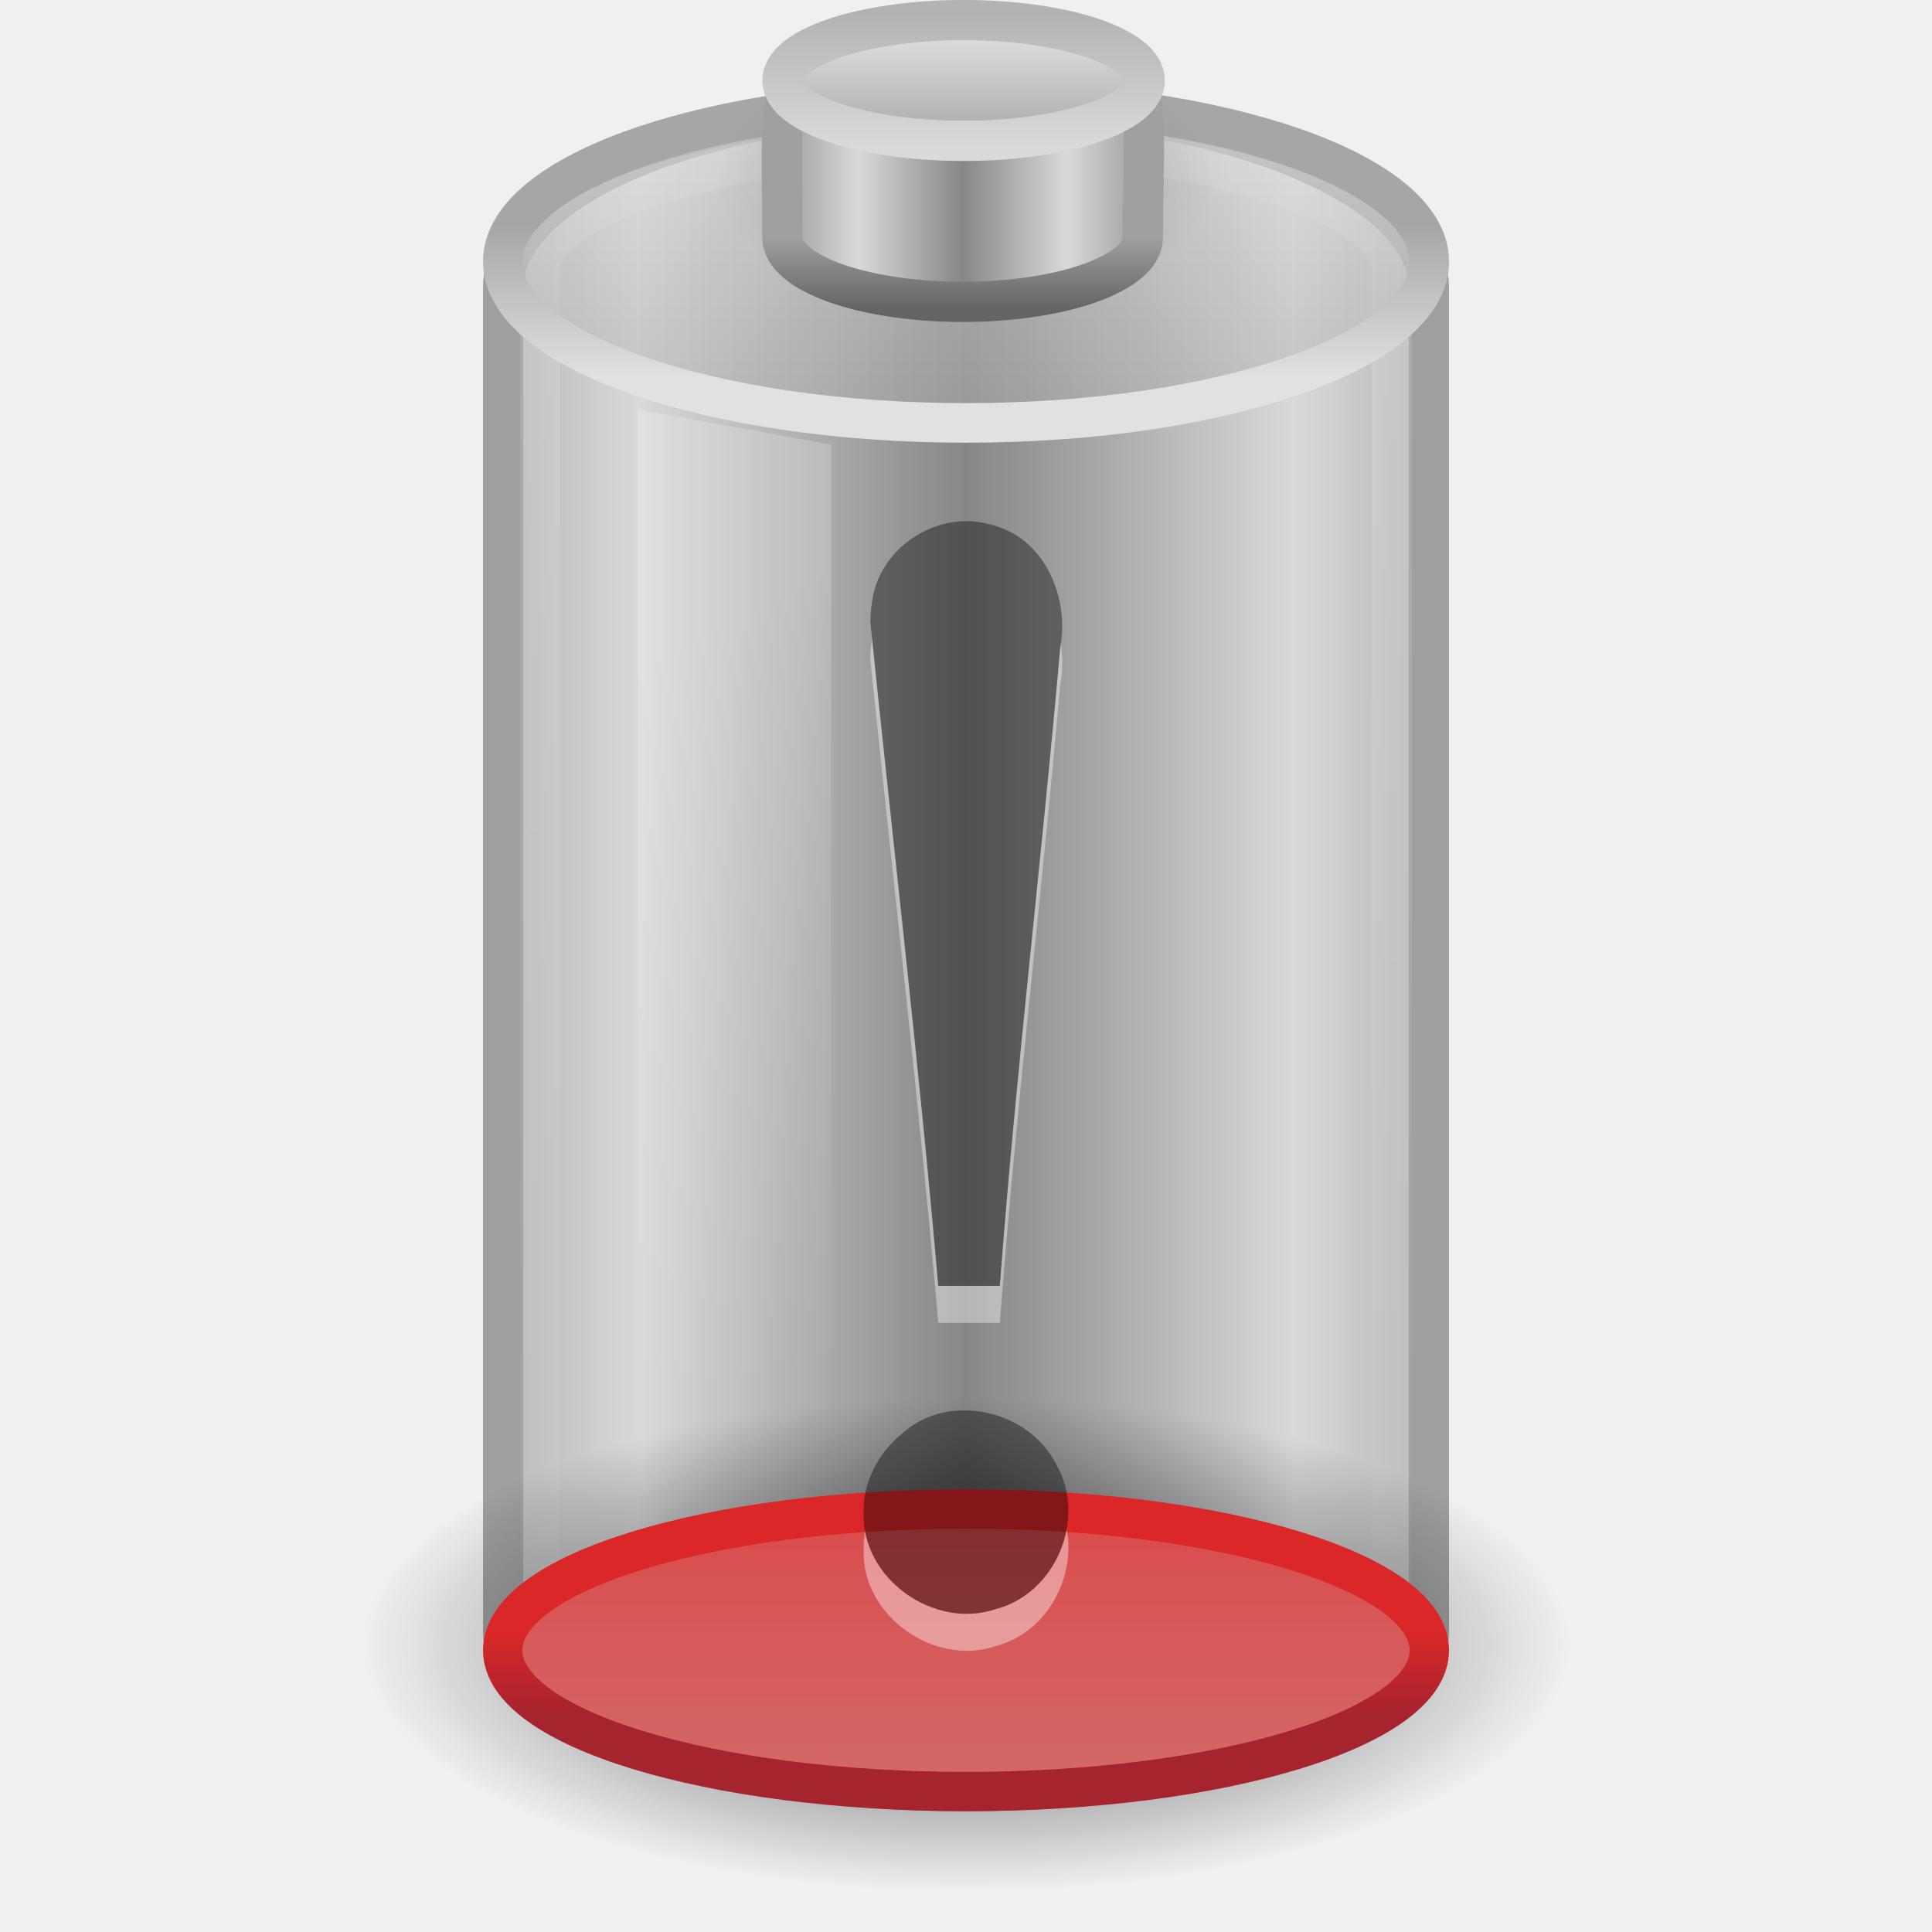
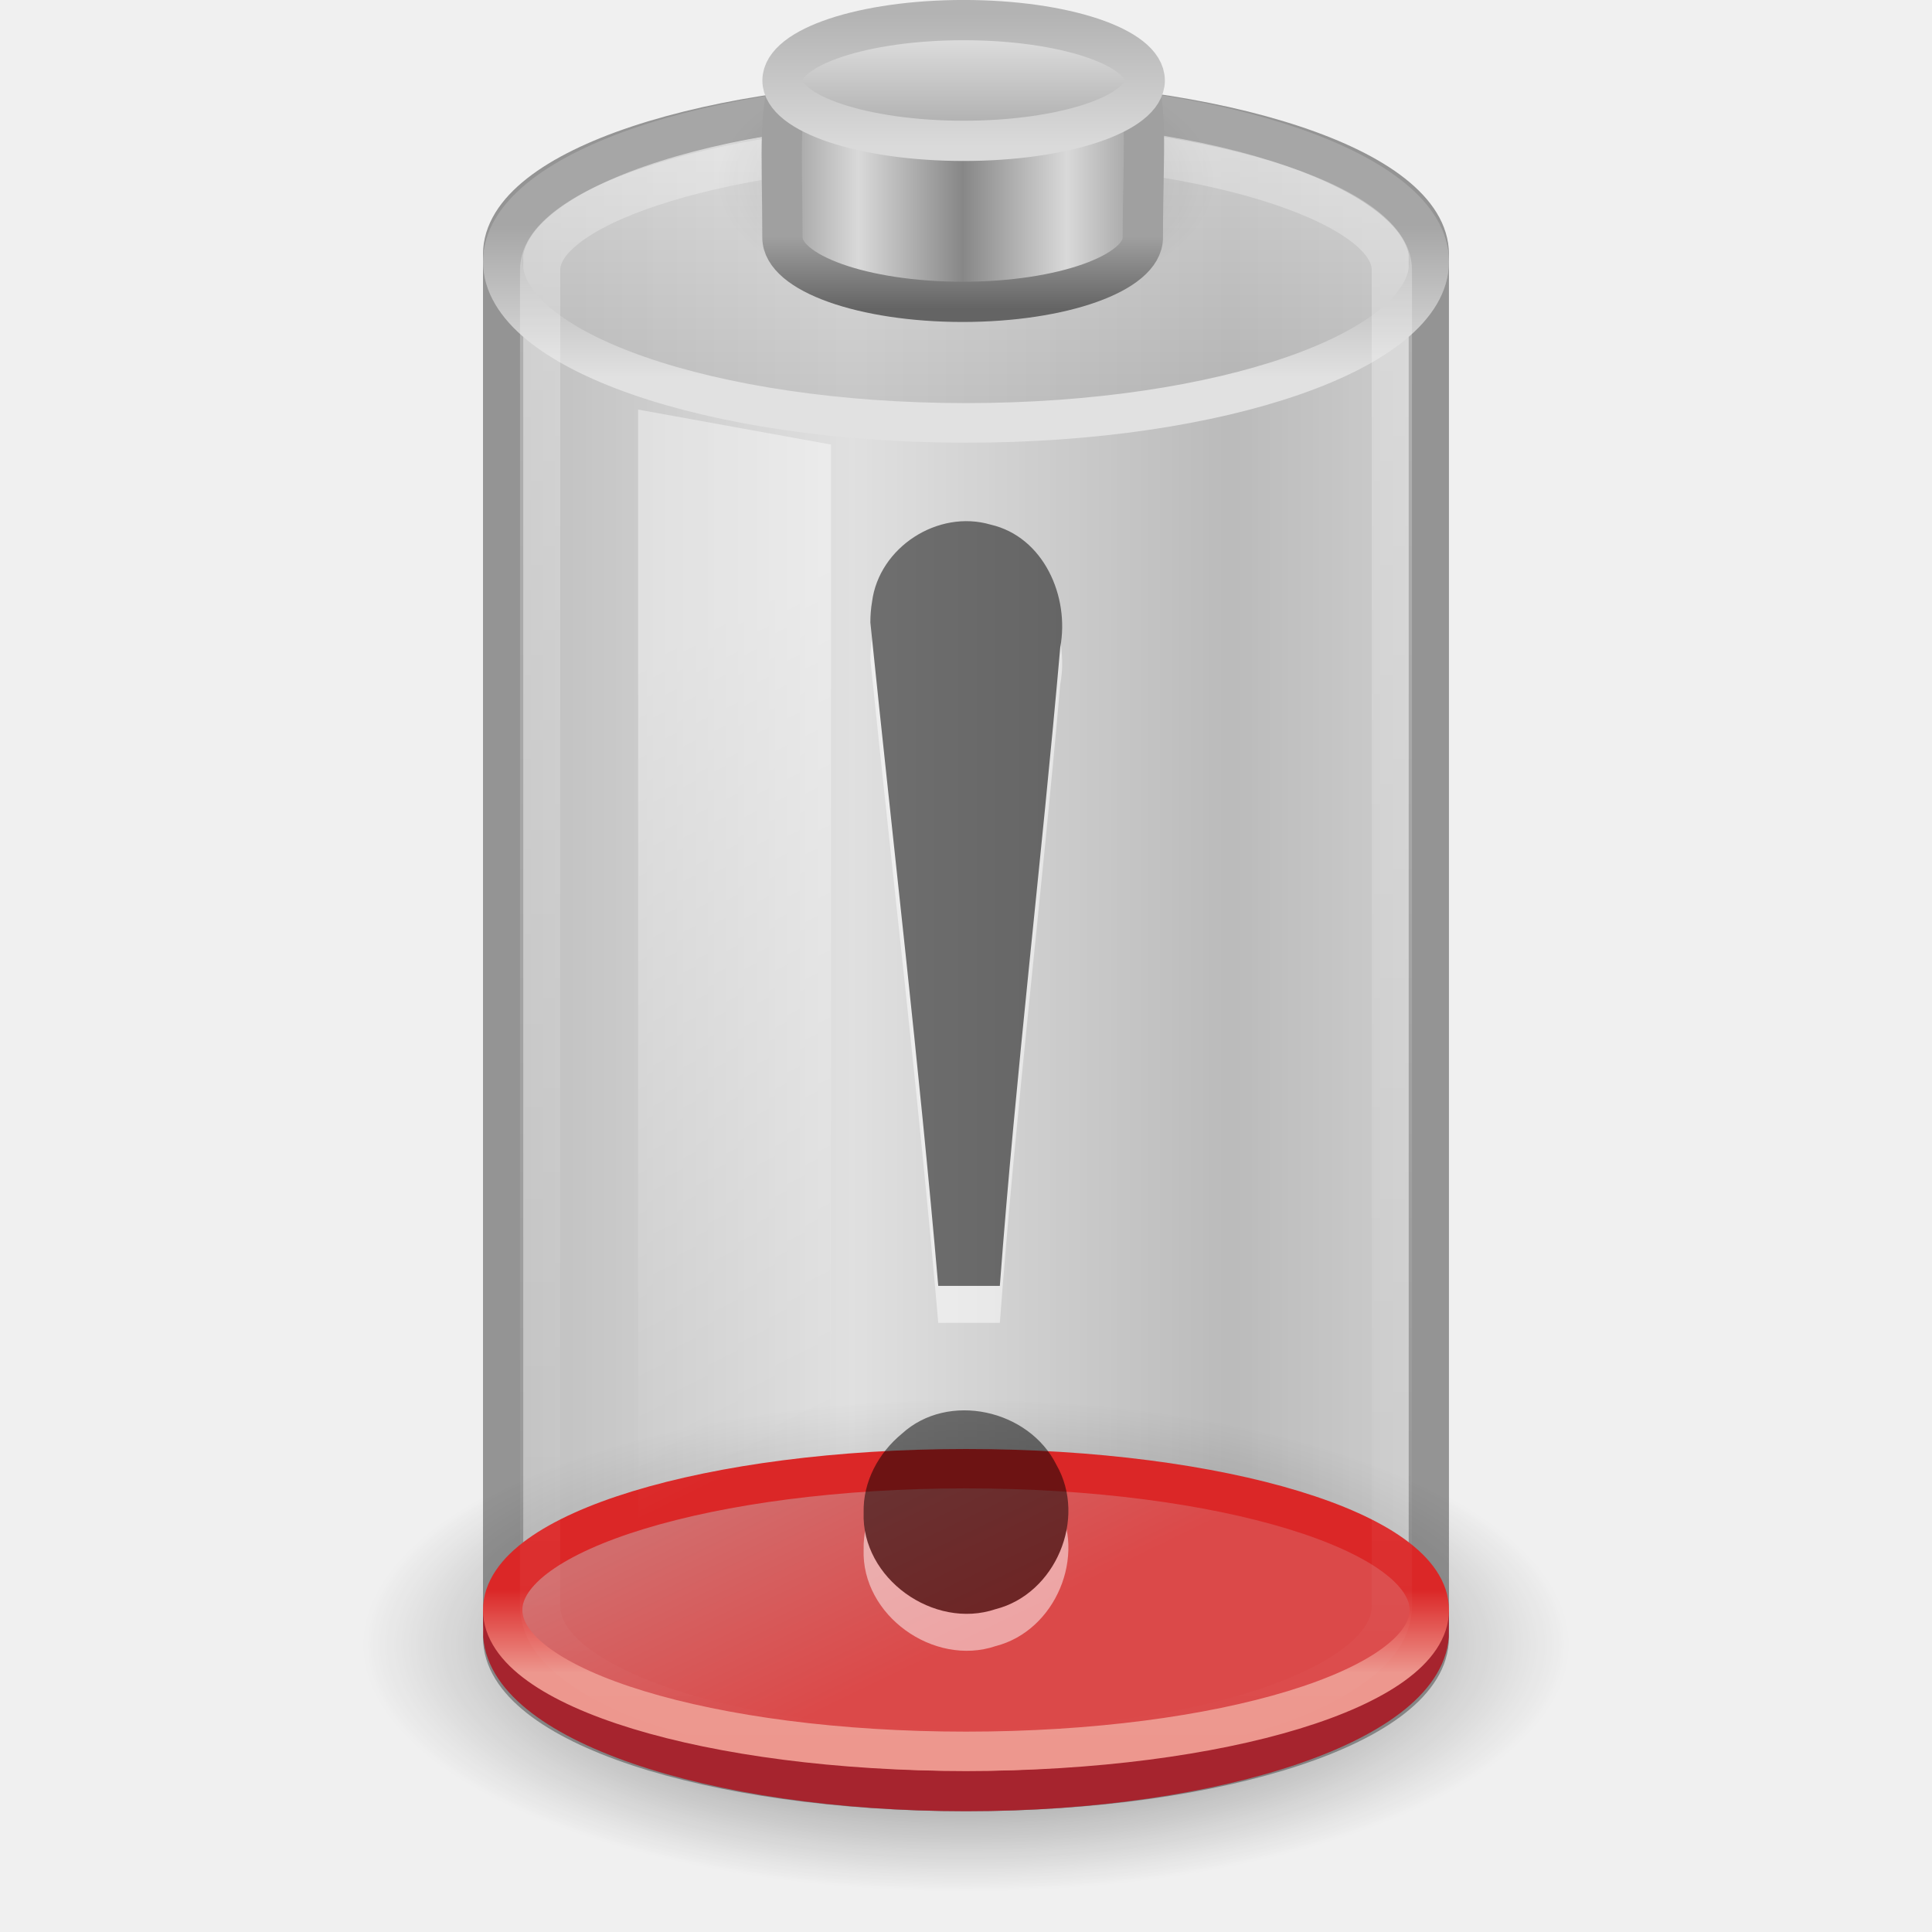
- <svg xmlns="http://www.w3.org/2000/svg" xmlns:xlink="http://www.w3.org/1999/xlink" version="1.0" width="48" height="48" id="svg2575">
-   <defs id="defs2577">
-     <linearGradient x1="21.512" y1="28.375" x2="13.015" y2="28.375" id="linearGradient2567" xlink:href="#linearGradient2793-2-0-669" gradientUnits="userSpaceOnUse" gradientTransform="matrix(0.9583404,0,0,1.133179,3.395655,-1.394454)" spreadMethod="reflect" />
+ <svg xmlns="http://www.w3.org/2000/svg" xmlns:xlink="http://www.w3.org/1999/xlink" version="1.0" width="48" height="48" id="svg3494">
+   <defs id="defs3496">
    <linearGradient id="linearGradient3280-373">
      <stop id="stop4633" style="stop-color:#000000;stop-opacity:1" offset="0" />
      <stop id="stop4635" style="stop-color:#000000;stop-opacity:0" offset="1" />
    </linearGradient>
-     <radialGradient cx="21.344" cy="14.125" r="11.969" fx="21.344" fy="14.125" id="radialGradient2564" xlink:href="#linearGradient3280-373" gradientUnits="userSpaceOnUse" gradientTransform="matrix(1.253266,0,0,0.5125818,-2.749384,33.62482)" />
+     <radialGradient cx="21.344" cy="14.125" r="11.969" fx="21.344" fy="14.125" id="radialGradient2477" xlink:href="#linearGradient3280-373" gradientUnits="userSpaceOnUse" gradientTransform="matrix(1.253266,0,0,0.5125818,-2.749384,33.62482)" />
+     <linearGradient id="linearGradient4151-767-958">
+       <stop id="stop4470" style="stop-color:#979797;stop-opacity:1" offset="0" />
+       <stop id="stop4472" style="stop-color:#d5d5d5;stop-opacity:1" offset="1" />
+     </linearGradient>
+     <linearGradient x1="4" y1="13.5" x2="10.143" y2="13.5" id="linearGradient3492" xlink:href="#linearGradient4151-767-958" gradientUnits="userSpaceOnUse" gradientTransform="matrix(1.53324,0,0,1.909091,5.600419,-2.272757)" spreadMethod="reflect" />
+     <linearGradient id="linearGradient4231">
+       <stop id="stop4233" style="stop-color:#f87e71;stop-opacity:1" offset="0" />
+       <stop id="stop4237" style="stop-color:#b5222a;stop-opacity:1" offset="1" />
+     </linearGradient>
+     <linearGradient x1="21.66" y1="35.911" x2="13.26" y2="35.911" id="linearGradient3489" xlink:href="#linearGradient4231" gradientUnits="userSpaceOnUse" gradientTransform="matrix(0.9583404,0,0,1.133179,3.395469,-1.394454)" spreadMethod="reflect" />
+     <linearGradient id="linearGradient4247">
+       <stop id="stop4249" style="stop-color:#ed978e;stop-opacity:1" offset="0" />
+       <stop id="stop4251" style="stop-color:#db2727;stop-opacity:1" offset="1" />
+     </linearGradient>
+     <linearGradient x1="24" y1="16.525" x2="24" y2="13.285" id="linearGradient3486" xlink:href="#linearGradient4247" gradientUnits="userSpaceOnUse" gradientTransform="matrix(0.8953,0,0,0.6383636,2.512613,31.01731)" />
+     <linearGradient id="linearGradient4259">
+       <stop id="stop4261" style="stop-color:#d26c6c;stop-opacity:1" offset="0" />
+       <stop id="stop4263" style="stop-color:#db4949;stop-opacity:1" offset="1" />
+     </linearGradient>
+     <linearGradient x1="15.036" y1="11.206" x2="19.777" y2="18.185" id="linearGradient3484" xlink:href="#linearGradient4259" gradientUnits="userSpaceOnUse" gradientTransform="matrix(0.8953,0,0,0.6383636,2.512613,31.01731)" />
+     <linearGradient id="linearGradient3254-3-182">
+       <stop id="stop4663" style="stop-color:#ffffff;stop-opacity:1" offset="0" />
+       <stop id="stop4665" style="stop-color:#ffffff;stop-opacity:0" offset="1" />
+     </linearGradient>
+     <linearGradient x1="12.25" y1="20.231" x2="17.125" y2="34.174" id="linearGradient3481" xlink:href="#linearGradient3254-3-182" gradientUnits="userSpaceOnUse" gradientTransform="matrix(0.9583175,0,0,1.365896,3.395944,-10.8094)" />
+     <linearGradient id="linearGradient3355-273">
+       <stop id="stop4657" style="stop-color:#e1e1e1;stop-opacity:1" offset="0" />
+       <stop id="stop4659" style="stop-color:#a6a6a6;stop-opacity:1" offset="1" />
+     </linearGradient>
+     <linearGradient x1="24" y1="9.373" x2="24" y2="5.603" id="linearGradient3478" xlink:href="#linearGradient3355-273" gradientUnits="userSpaceOnUse" gradientTransform="matrix(0.9200488,0,0,1,1.919144,-7.078e-4)" />
+     <linearGradient id="linearGradient3844-342">
+       <stop id="stop4651" style="stop-color:#a6a6a6;stop-opacity:0.49" offset="0" />
+       <stop id="stop4653" style="stop-color:#e8e8e8;stop-opacity:0.49" offset="1" />
+     </linearGradient>
+     <linearGradient x1="17.243" y1="11.001" x2="17.243" y2="2" id="linearGradient3476" xlink:href="#linearGradient3844-342" gradientUnits="userSpaceOnUse" gradientTransform="matrix(0.9200488,0,0,1,1.919144,-7.078e-4)" />
    <linearGradient id="linearGradient3254-8-457">
      <stop id="stop4669" style="stop-color:#ffffff;stop-opacity:1" offset="0" />
      <stop id="stop4671" style="stop-color:#ffffff;stop-opacity:0" offset="1" />
    </linearGradient>
-     <linearGradient x1="23.5" y1="10.996" x2="23.5" y2="39.851" id="linearGradient2558" xlink:href="#linearGradient3254-8-457" gradientUnits="userSpaceOnUse" gradientTransform="matrix(0.9583174,0,0,1.426234,1.479494,-12.86101)" />
-     <linearGradient id="linearGradient2569">
-       <stop id="stop2571" style="stop-color:#a6242e;stop-opacity:1" offset="0" />
-       <stop id="stop2573" style="stop-color:#db2727;stop-opacity:1" offset="1" />
-     </linearGradient>
-     <linearGradient x1="24" y1="16.525" x2="24" y2="13.285" id="linearGradient2555" xlink:href="#linearGradient2569" gradientUnits="userSpaceOnUse" gradientTransform="matrix(0.8953,0,0,0.6383636,2.512799,32.01731)" />
-     <linearGradient id="linearGradient4259">
-       <stop id="stop4261" style="stop-color:#d26c6c;stop-opacity:1" offset="0" />
-       <stop id="stop4263" style="stop-color:#db4949;stop-opacity:1" offset="1" />
-     </linearGradient>
-     <linearGradient x1="18.374" y1="20.34" x2="18.374" y2="7.805" id="linearGradient2553" xlink:href="#linearGradient4259" gradientUnits="userSpaceOnUse" gradientTransform="matrix(0.8953,0,0,0.6383636,2.512799,32.01731)" />
-     <linearGradient id="linearGradient3254-3-182">
-       <stop id="stop4663" style="stop-color:#ffffff;stop-opacity:1" offset="0" />
-       <stop id="stop4665" style="stop-color:#ffffff;stop-opacity:0" offset="1" />
-     </linearGradient>
-     <linearGradient x1="12.25" y1="20.231" x2="17.125" y2="34.174" id="linearGradient2550" xlink:href="#linearGradient3254-3-182" gradientUnits="userSpaceOnUse" gradientTransform="matrix(0.9583175,0,0,1.365896,3.39613,-10.8094)" />
-     <linearGradient id="linearGradient3355-273">
-       <stop id="stop4657" style="stop-color:#e1e1e1;stop-opacity:1" offset="0" />
-       <stop id="stop4659" style="stop-color:#a6a6a6;stop-opacity:1" offset="1" />
-     </linearGradient>
-     <linearGradient x1="24" y1="9.373" x2="24" y2="5.603" id="linearGradient2547" xlink:href="#linearGradient3355-273" gradientUnits="userSpaceOnUse" gradientTransform="matrix(0.9200488,0,0,1,1.91933,-7.078e-4)" />
-     <linearGradient id="linearGradient3844-342">
-       <stop id="stop4651" style="stop-color:#a6a6a6;stop-opacity:0.49" offset="0" />
-       <stop id="stop4653" style="stop-color:#e8e8e8;stop-opacity:0.49" offset="1" />
-     </linearGradient>
-     <linearGradient x1="17.243" y1="11.001" x2="17.243" y2="2" id="linearGradient2545" xlink:href="#linearGradient3844-342" gradientUnits="userSpaceOnUse" gradientTransform="matrix(0.9200488,0,0,1,1.91933,-7.078e-4)" />
+     <linearGradient x1="23.5" y1="11.149" x2="23.5" y2="39.851" id="linearGradient3470" xlink:href="#linearGradient3254-8-457" gradientUnits="userSpaceOnUse" gradientTransform="matrix(0.9583174,0,0,1.426234,1.47952,-12.86101)" />
    <linearGradient id="linearGradient2509-6-3-746">
      <stop id="stop4699" style="stop-color:#b3b3b3;stop-opacity:1" offset="0" />
      <stop id="stop4701" style="stop-color:#dadada;stop-opacity:1" offset="1" />
    </linearGradient>
-     <linearGradient x1="109.956" y1="-24.911" x2="109.956" y2="-2.376" id="linearGradient2535" xlink:href="#linearGradient2509-6-3-746" gradientUnits="userSpaceOnUse" gradientTransform="matrix(0.1792665,0,0,0.1462979,5.307569,3.977697)" />
+     <linearGradient x1="109.956" y1="-24.911" x2="109.956" y2="-2.376" id="linearGradient3463" xlink:href="#linearGradient2509-6-3-746" gradientUnits="userSpaceOnUse" gradientTransform="matrix(0.1792665,0,0,0.1462979,5.307569,3.977697)" />
    <linearGradient id="linearGradient3844-9-5-84">
      <stop id="stop4693" style="stop-color:#a6a6a6;stop-opacity:1" offset="0" />
      <stop id="stop4695" style="stop-color:#e8e8e8;stop-opacity:1" offset="1" />
    </linearGradient>
-     <linearGradient x1="102.308" y1="-2.393" x2="102.308" y2="-24.582" id="linearGradient2533" xlink:href="#linearGradient3844-9-5-84" gradientUnits="userSpaceOnUse" gradientTransform="matrix(0.1792665,0,0,0.1462979,5.307569,3.977697)" spreadMethod="reflect" />
+     <linearGradient x1="102.308" y1="-2.393" x2="102.308" y2="-24.582" id="linearGradient3461" xlink:href="#linearGradient3844-9-5-84" gradientUnits="userSpaceOnUse" gradientTransform="matrix(0.1792665,0,0,0.1462979,5.307569,3.977697)" spreadMethod="reflect" />
    <linearGradient id="linearGradient3858-1-3-594">
      <stop id="stop4687" style="stop-color:#a0a0a0;stop-opacity:1" offset="0" />
      <stop id="stop4689" style="stop-color:#646464;stop-opacity:1" offset="1" />
    </linearGradient>
-     <linearGradient x1="89.018" y1="22.537" x2="89.018" y2="27.546" id="linearGradient2531" xlink:href="#linearGradient3858-1-3-594" gradientUnits="userSpaceOnUse" gradientTransform="matrix(0.3895815,0,0,0.3605526,-12.76462,-2.251545)" />
+     <linearGradient x1="89.018" y1="22.537" x2="89.018" y2="27.546" id="linearGradient3459" xlink:href="#linearGradient3858-1-3-594" gradientUnits="userSpaceOnUse" gradientTransform="matrix(0.3895815,0,0,0.3605526,-12.76462,-2.251545)" />
    <linearGradient id="linearGradient2793-2-0-669">
      <stop id="stop4681" style="stop-color:#878787;stop-opacity:1" offset="0" />
      <stop id="stop4683" style="stop-color:#d9d9d9;stop-opacity:1" offset="1" />
    </linearGradient>
-     <linearGradient x1="103.95" y1="-7.666" x2="89.424" y2="-7.666" id="linearGradient2529" xlink:href="#linearGradient2793-2-0-669" gradientUnits="userSpaceOnUse" gradientTransform="matrix(0.1783638,0,0,0.1558618,5.376436,8.008928)" spreadMethod="reflect" />
+     <linearGradient x1="103.95" y1="-7.666" x2="89.424" y2="-7.666" id="linearGradient3457" xlink:href="#linearGradient2793-2-0-669" gradientUnits="userSpaceOnUse" gradientTransform="matrix(0.1783638,0,0,0.1558618,5.376436,8.008928)" spreadMethod="reflect" />
    <linearGradient id="linearGradient4126-65-434-2-3-659">
      <stop id="stop4675" style="stop-color:#000000;stop-opacity:1" offset="0" />
      <stop id="stop4677" style="stop-color:#000000;stop-opacity:0" offset="1" />
    </linearGradient>
-     <radialGradient cx="23.857" cy="40" r="17.143" fx="23.857" fy="40" id="radialGradient2527" xlink:href="#linearGradient4126-65-434-2-3-659" gradientUnits="userSpaceOnUse" gradientTransform="matrix(0.361547,0,0,0.185261,15.37452,-2.900926)" />
+     <radialGradient cx="23.857" cy="40" r="17.143" fx="23.857" fy="40" id="radialGradient3455" xlink:href="#linearGradient4126-65-434-2-3-659" gradientUnits="userSpaceOnUse" gradientTransform="matrix(0.361547,0,0,0.185261,15.37452,-2.900926)" />
  </defs>
  <g id="layer1">
-     <path d="M 22.969,2.531 C 17.103,2.742 12.5,4.732 12.5,7.156 L 12.5,14.469 L 12.5,15.781 L 12.5,40.531 C 12.5,42.721 17.652,44.5 24,44.5 C 30.348,44.5 35.5,42.721 35.5,40.531 L 35.5,15.781 L 35.5,14.469 L 35.5,7.156 C 35.5,4.592 30.348,2.531 24,2.531 C 23.653,2.531 23.308,2.519 22.969,2.531 z" id="path4967" style="fill:url(#linearGradient2567);fill-opacity:1;fill-rule:nonzero;stroke:#9f9f9f;stroke-width:1;marker:none;stroke-opacity:1;visibility:visible;display:inline;overflow:visible" />
-     <path d="M 39,40.865 C 39,44.253 32.284,47 24,47 C 15.716,47 9,44.253 9,40.865 C 9,37.477 15.716,34.73 24,34.73 C 32.284,34.73 39,37.477 39,40.865 z" id="path3278" style="opacity:0.7;fill:url(#radialGradient2564);fill-opacity:1;fill-rule:nonzero;stroke:none;stroke-width:1;marker:none;visibility:visible;display:inline;overflow:visible" />
-     <path d="M 13.42,6.7 C 13.42,8.33 13.42,38.277 13.42,39.91 C 13.42,41.878 18.181,43.475 24,43.475 C 29.819,43.475 34.58,41.878 34.58,39.91 C 34.58,38.399 34.58,8.21 34.58,6.7 C 34.58,5.055 29.816,3.514 24,3.541 C 18.184,3.568 13.42,5.063 13.42,6.7 z" id="path2206" style="opacity:0.15;fill:none;stroke:url(#linearGradient2558);stroke-width:1;stroke-linecap:round;stroke-linejoin:round;marker:none;stroke-miterlimit:4;stroke-dasharray:none;stroke-dashoffset:0;stroke-opacity:1;visibility:visible;display:inline;overflow:visible" />
-     <path d="M 35.511,41 C 35.511,42.939 30.357,44.511 24,44.511 C 17.643,44.511 12.489,42.939 12.489,41 C 12.489,39.061 17.643,37.489 24,37.489 C 30.357,37.489 35.511,39.061 35.511,41 L 35.511,41 z" id="path2675" style="fill:url(#linearGradient2553);fill-opacity:1;fill-rule:nonzero;stroke:url(#linearGradient2555);stroke-width:0.978;stroke-linecap:butt;stroke-linejoin:round;marker:none;marker-start:none;marker-mid:none;marker-end:none;stroke-miterlimit:10;stroke-dasharray:none;stroke-dashoffset:0;stroke-opacity:1;visibility:visible;display:block;overflow:visible" />
-     <path d="M 15.854,10.176 L 20.646,11.045 L 20.646,44.253 L 15.854,43.144 L 15.854,10.176 L 15.854,10.176 z" id="rect3244" style="opacity:0.2;fill:url(#linearGradient2550);fill-opacity:1;fill-rule:nonzero;stroke:none;stroke-width:1;marker:none;visibility:visible;display:inline;overflow:visible" />
-     <path d="M 35.509,6.499 C 35.509,8.713 30.356,10.507 24,10.507 C 17.645,10.507 12.492,8.713 12.492,6.499 C 12.492,4.286 17.645,2.491 24,2.491 C 30.356,2.491 35.509,4.286 35.509,6.499 L 35.509,6.499 z" id="path3164" style="fill:url(#linearGradient2545);fill-opacity:1;fill-rule:nonzero;stroke:url(#linearGradient2547);stroke-width:0.984;stroke-linecap:round;stroke-linejoin:round;marker:none;stroke-miterlimit:4;stroke-dasharray:none;stroke-dashoffset:0;stroke-opacity:1;visibility:visible;display:inline;overflow:visible" />
-     <g transform="translate(0,-7.078e-4)" id="g3361">
-       <path d="M 30.198,4.51 C 30.198,6.264 27.423,7.685 24,7.685 C 20.577,7.685 17.802,6.264 17.802,4.51 C 17.802,2.756 20.577,1.334 24,1.334 C 27.423,1.334 30.198,2.756 30.198,4.51 L 30.198,4.51 z" id="path2560" style="opacity:0.2;fill:url(#radialGradient2527);fill-opacity:1;fill-rule:nonzero;stroke:none;stroke-width:2.473;marker:none;visibility:visible;display:block;overflow:visible" />
-       <path d="M 28.394,5.902 C 28.394,6.784 26.388,7.5 23.916,7.5 C 21.445,7.5 19.439,6.784 19.439,5.902 C 19.439,1.602 18.892,0.718 23.916,0.685 C 29.056,0.651 28.394,1.473 28.394,5.902 z" id="path3878" style="fill:url(#linearGradient2529);fill-opacity:1;stroke:url(#linearGradient2531);stroke-width:1;stroke-miterlimit:4;stroke-dasharray:none;stroke-opacity:1" />
-       <path d="M 28.441,2 C 28.441,2.828 26.427,3.5 23.941,3.5 C 21.456,3.5 19.441,2.828 19.441,2 C 19.441,1.172 21.456,0.5 23.941,0.5 C 26.427,0.5 28.441,1.172 28.441,2 L 28.441,2 z" id="path3880" style="fill:url(#linearGradient2533);fill-opacity:1;stroke:url(#linearGradient2535);stroke-width:1;stroke-miterlimit:4;stroke-dasharray:none;stroke-opacity:1" />
+     <path d="M 39,40.865 C 39,44.253 32.284,47 24,47 C 15.716,47 9,44.253 9,40.865 C 9,37.477 15.716,34.73 24,34.73 C 32.284,34.73 39,37.477 39,40.865 z" id="path3278" style="opacity:0.7;fill:url(#radialGradient2477);fill-opacity:1;fill-rule:nonzero;stroke:none;stroke-width:1;marker:none;visibility:visible;display:inline;overflow:visible" />
+     <path d="M 23.999,2.5 C 17.638,2.5 12.5,4.198 12.5,6.318 C 12.5,19.045 12.5,27.597 12.5,40.324 C 12.503,40.34 12.549,40.365 12.555,40.384 C 12.535,40.477 12.5,40.586 12.5,40.682 C 12.5,42.801 17.641,44.5 23.999,44.5 C 30.358,44.5 35.499,42.801 35.499,40.682 C 35.499,40.645 35.502,40.599 35.499,40.563 C 35.499,27.835 35.499,19.045 35.499,6.318 C 35.499,4.198 30.361,2.5 23.999,2.5 z" id="rect2432" style="opacity:0.6;fill:url(#linearGradient3492);fill-opacity:1;fill-rule:nonzero;stroke:#575757;stroke-width:1;stroke-linecap:round;stroke-linejoin:round;marker:none;marker-start:none;marker-mid:none;marker-end:none;stroke-miterlimit:10;stroke-dasharray:none;stroke-dashoffset:0;stroke-opacity:1;visibility:visible;display:inline;overflow:visible;enable-background:accumulate" />
+     <path d="M 12.5,40.533 C 12.5,42.722 17.652,44.499 24,44.499 C 30.348,44.499 35.5,42.722 35.5,40.533 L 12.5,40.533 z" id="path2564" style="fill:url(#linearGradient3489);fill-opacity:1;fill-rule:nonzero;stroke:#a6242e;stroke-width:1;marker:none;stroke-opacity:1;visibility:visible;display:inline;overflow:visible" />
+     <path d="M 35.511,40 C 35.511,41.939 30.357,43.511 24,43.511 C 17.642,43.511 12.489,41.939 12.489,40 C 12.489,38.061 17.642,36.489 24,36.489 C 30.357,36.489 35.511,38.061 35.511,40 L 35.511,40 z" id="path2566" style="fill:url(#linearGradient3484);fill-opacity:1;fill-rule:nonzero;stroke:url(#linearGradient3486);stroke-width:0.978;stroke-linecap:butt;stroke-linejoin:round;marker:none;marker-start:none;marker-mid:none;marker-end:none;stroke-miterlimit:10;stroke-dasharray:none;stroke-dashoffset:0;stroke-opacity:1;visibility:visible;display:block;overflow:visible" />
+     <path d="M 15.854,10.176 L 20.646,11.045 L 20.646,44.253 L 15.854,43.144 L 15.854,10.176 L 15.854,10.176 z" id="path2568" style="opacity:0.4;fill:url(#linearGradient3481);fill-opacity:1;fill-rule:nonzero;stroke:none;stroke-width:1;marker:none;visibility:visible;display:inline;overflow:visible" />
+     <path d="M 35.508,6.499 C 35.508,8.713 30.356,10.507 24,10.507 C 17.645,10.507 12.492,8.713 12.492,6.499 C 12.492,4.286 17.645,2.491 24,2.491 C 30.356,2.491 35.508,4.286 35.508,6.499 L 35.508,6.499 z" id="path2570" style="fill:url(#linearGradient3476);fill-opacity:1;fill-rule:nonzero;stroke:url(#linearGradient3478);stroke-width:0.984;stroke-linecap:round;stroke-linejoin:round;marker:none;stroke-miterlimit:4;stroke-dasharray:none;stroke-dashoffset:0;stroke-opacity:1;visibility:visible;display:inline;overflow:visible" />
+     <g transform="translate(-9.533174,4.457596)" id="g2572" style="opacity:0.5">
+       <path d="M 31.157,11.926 C 31.72,17.425 32.365,22.887 32.844,28.408 C 33.326,28.408 33.892,28.408 34.374,28.408 C 34.771,23.106 35.412,17.836 35.875,12.541 C 36.111,11.287 35.467,9.798 34.143,9.494 C 32.835,9.111 31.373,10.058 31.199,11.412 C 31.17,11.581 31.157,11.754 31.157,11.926 L 31.157,11.926 z M 30.99,34.038 C 30.931,35.675 32.732,36.958 34.27,36.439 C 35.759,36.059 36.544,34.187 35.781,32.856 C 35.097,31.481 33.093,31.027 31.941,32.08 C 31.358,32.559 30.972,33.274 30.99,34.038 L 30.99,34.038 z" id="path2574" style="font-size:62.458px;font-style:normal;font-variant:normal;font-weight:normal;font-stretch:normal;text-align:start;line-height:125%;writing-mode:lr-tb;text-anchor:start;opacity:1;fill:#ffffff;fill-opacity:1;stroke:none;stroke-width:0.5;stroke-linecap:round;stroke-linejoin:round;stroke-miterlimit:4;stroke-dasharray:none;stroke-opacity:1;font-family:Georgia" />
+       <path d="M 31.157,11.008 C 31.72,16.507 32.365,21.969 32.844,27.49 C 33.326,27.49 33.892,27.49 34.374,27.49 C 34.771,22.188 35.412,16.918 35.875,11.623 C 36.111,10.369 35.467,8.88 34.143,8.576 C 32.835,8.193 31.373,9.14 31.199,10.493 C 31.17,10.663 31.157,10.836 31.157,11.008 L 31.157,11.008 z M 30.99,33.12 C 30.931,34.757 32.732,36.04 34.27,35.521 C 35.759,35.141 36.544,33.269 35.781,31.938 C 35.097,30.562 33.093,30.109 31.941,31.162 C 31.358,31.641 30.972,32.355 30.99,33.12 L 30.99,33.12 z" id="path2576" style="font-size:62.458px;font-style:normal;font-variant:normal;font-weight:normal;font-stretch:normal;text-align:start;line-height:125%;writing-mode:lr-tb;text-anchor:start;opacity:1;fill:#000000;fill-opacity:1;stroke:none;stroke-width:0.5;stroke-linecap:round;stroke-linejoin:round;stroke-miterlimit:4;stroke-dasharray:none;stroke-opacity:1;font-family:Georgia" />
    </g>
-     <g transform="translate(-9.532989,4.457596)" id="g4267" style="opacity:0.4">
-       <path d="M 31.157,11.926 C 31.72,17.425 32.365,22.887 32.844,28.408 C 33.326,28.408 33.892,28.408 34.374,28.408 C 34.771,23.106 35.412,17.836 35.875,12.541 C 36.111,11.287 35.467,9.798 34.143,9.494 C 32.835,9.111 31.373,10.058 31.199,11.412 C 31.17,11.581 31.157,11.754 31.157,11.926 L 31.157,11.926 z M 30.99,34.038 C 30.931,35.675 32.732,36.958 34.27,36.439 C 35.759,36.059 36.544,34.187 35.781,32.856 C 35.097,31.481 33.093,31.027 31.941,32.08 C 31.358,32.559 30.972,33.274 30.99,34.038 L 30.99,34.038 z" id="text2315" style="font-size:62.458px;font-style:normal;font-variant:normal;font-weight:normal;font-stretch:normal;text-align:start;line-height:125%;writing-mode:lr-tb;text-anchor:start;opacity:1;fill:#ffffff;fill-opacity:1;stroke:none;stroke-width:0.5;stroke-linecap:round;stroke-linejoin:round;stroke-miterlimit:4;stroke-dasharray:none;stroke-opacity:1;font-family:Georgia" />
-       <path d="M 31.157,11.008 C 31.72,16.507 32.365,21.969 32.844,27.49 C 33.326,27.49 33.892,27.49 34.374,27.49 C 34.771,22.188 35.412,16.918 35.875,11.623 C 36.111,10.369 35.467,8.88 34.143,8.576 C 32.835,8.193 31.373,9.14 31.199,10.493 C 31.17,10.663 31.157,10.836 31.157,11.008 L 31.157,11.008 z M 30.99,33.12 C 30.931,34.757 32.732,36.04 34.27,35.521 C 35.759,35.141 36.544,33.269 35.781,31.938 C 35.097,30.562 33.093,30.109 31.941,31.162 C 31.358,31.641 30.972,32.355 30.99,33.12 L 30.99,33.12 z" id="path3295" style="font-size:62.458px;font-style:normal;font-variant:normal;font-weight:normal;font-stretch:normal;text-align:start;line-height:125%;writing-mode:lr-tb;text-anchor:start;opacity:1;fill:#000000;fill-opacity:1;stroke:none;stroke-width:0.5;stroke-linecap:round;stroke-linejoin:round;stroke-miterlimit:4;stroke-dasharray:none;stroke-opacity:1;font-family:Georgia" />
+     <path d="M 13.42,6.7 C 13.42,8.33 13.42,38.277 13.42,39.91 C 13.42,41.878 18.181,43.475 24,43.475 C 29.819,43.475 34.58,41.878 34.58,39.91 C 34.58,38.399 34.58,8.21 34.58,6.7 C 34.58,5.055 29.816,3.514 24,3.541 C 18.184,3.568 13.42,5.063 13.42,6.7 z" id="path3416" style="opacity:0.3;fill:none;stroke:url(#linearGradient3470);stroke-width:1;stroke-linecap:round;stroke-linejoin:round;marker:none;stroke-miterlimit:4;stroke-dasharray:none;stroke-dashoffset:0;stroke-opacity:1;visibility:visible;display:inline;overflow:visible" />
+     <g transform="translate(1e-6,-7.078e-4)" id="g2609">
+       <path d="M 30.198,4.51 C 30.198,6.264 27.423,7.685 24,7.685 C 20.577,7.685 17.802,6.264 17.802,4.51 C 17.802,2.756 20.577,1.334 24,1.334 C 27.423,1.334 30.198,2.756 30.198,4.51 L 30.198,4.51 z" id="path2611" style="opacity:0.2;fill:url(#radialGradient3455);fill-opacity:1;fill-rule:nonzero;stroke:none;stroke-width:2.473;marker:none;visibility:visible;display:block;overflow:visible" />
+       <path d="M 28.394,5.902 C 28.394,6.784 26.388,7.5 23.916,7.5 C 21.445,7.5 19.439,6.784 19.439,5.902 C 19.439,1.602 18.892,0.718 23.916,0.685 C 29.056,0.651 28.394,1.473 28.394,5.902 z" id="path2613" style="fill:url(#linearGradient3457);fill-opacity:1;stroke:url(#linearGradient3459);stroke-width:1;stroke-miterlimit:4;stroke-dasharray:none;stroke-opacity:1" />
+       <path d="M 28.441,2 C 28.441,2.828 26.427,3.5 23.941,3.5 C 21.456,3.5 19.441,2.828 19.441,2 C 19.441,1.172 21.456,0.5 23.941,0.5 C 26.427,0.5 28.441,1.172 28.441,2 L 28.441,2 z" id="path2615" style="fill:url(#linearGradient3461);fill-opacity:1;stroke:url(#linearGradient3463);stroke-width:1;stroke-miterlimit:4;stroke-dasharray:none;stroke-opacity:1" />
    </g>
  </g>
</svg>
